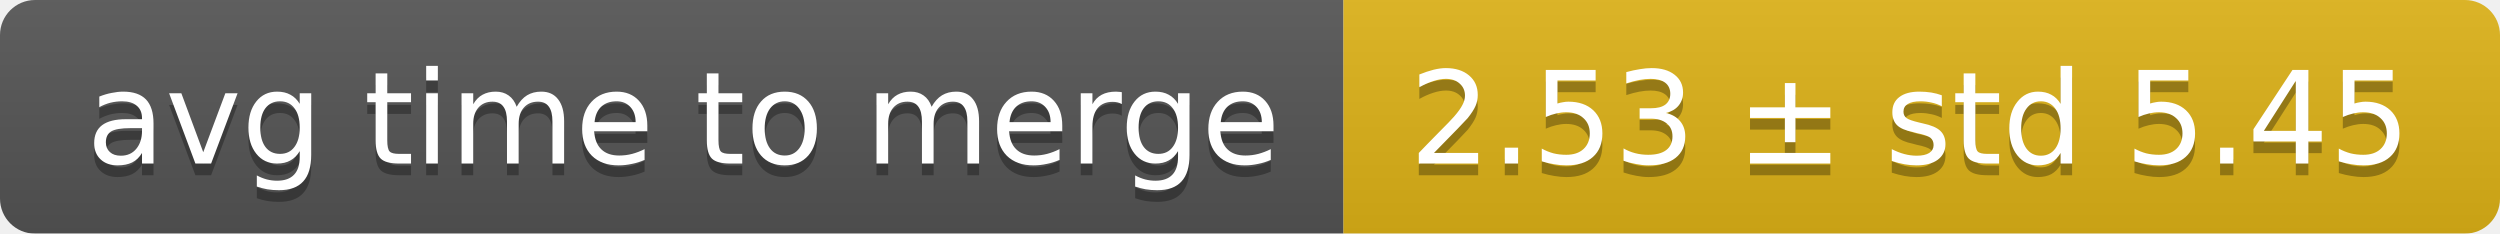
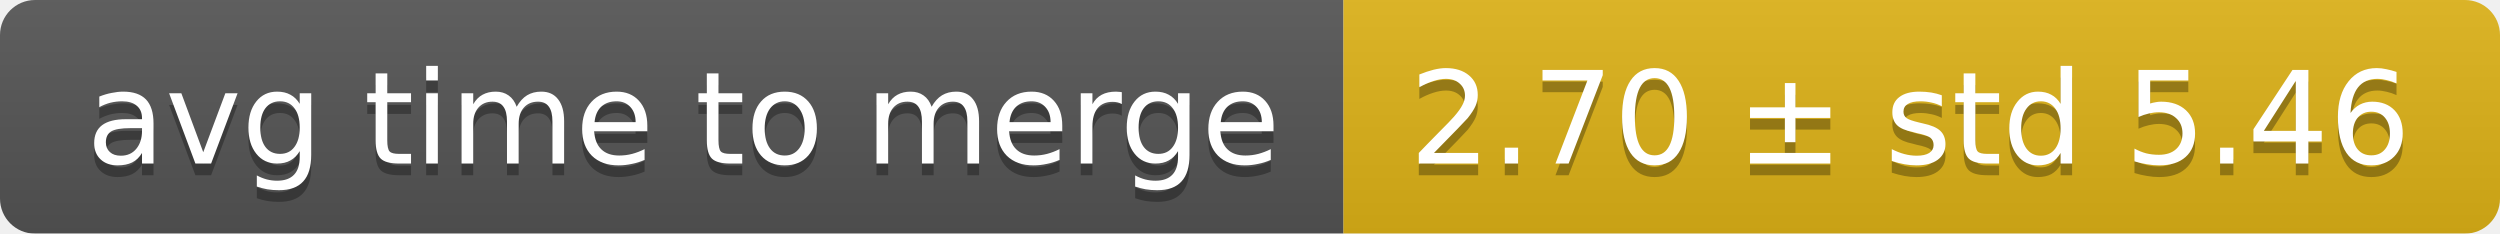
<svg xmlns="http://www.w3.org/2000/svg" width="214" height="20">
  <linearGradient id="smooth" x2="0" y2="100%">
    <stop offset="0" stop-color="#bbb" stop-opacity=".1" />
    <stop offset="1" stop-opacity=".1" />
  </linearGradient>
  <mask id="round">
    <rect width="214" height="20" rx="3" fill="#fff" />
  </mask>
  <g mask="url(#round)">
    <rect width="115" height="20" fill="#555" />
    <rect x="115" width="99" height="20" fill="#dfb317" />
    <rect width="214" height="20" fill="url(#smooth)" />
  </g>
  <g fill="#fff" text-anchor="middle" font-family="DejaVu Sans,Verdana,Geneva,sans-serif" font-size="11">
    <text x="58.5" y="15" fill="#010101" fill-opacity=".3">avg time to merge</text>
    <text x="58.5" y="14">avg time to merge</text>
-     <text x="163.5" y="15" fill="#010101" fill-opacity=".3">2.53 ± std 5.45</text>
-     <text x="163.5" y="14">2.53 ± std 5.45</text>
+     <text x="163.5" y="15" fill="#010101" fill-opacity=".3">2.70 ± std 5.46</text>
+     <text x="163.5" y="14">2.70 ± std 5.46</text>
  </g>
</svg>
